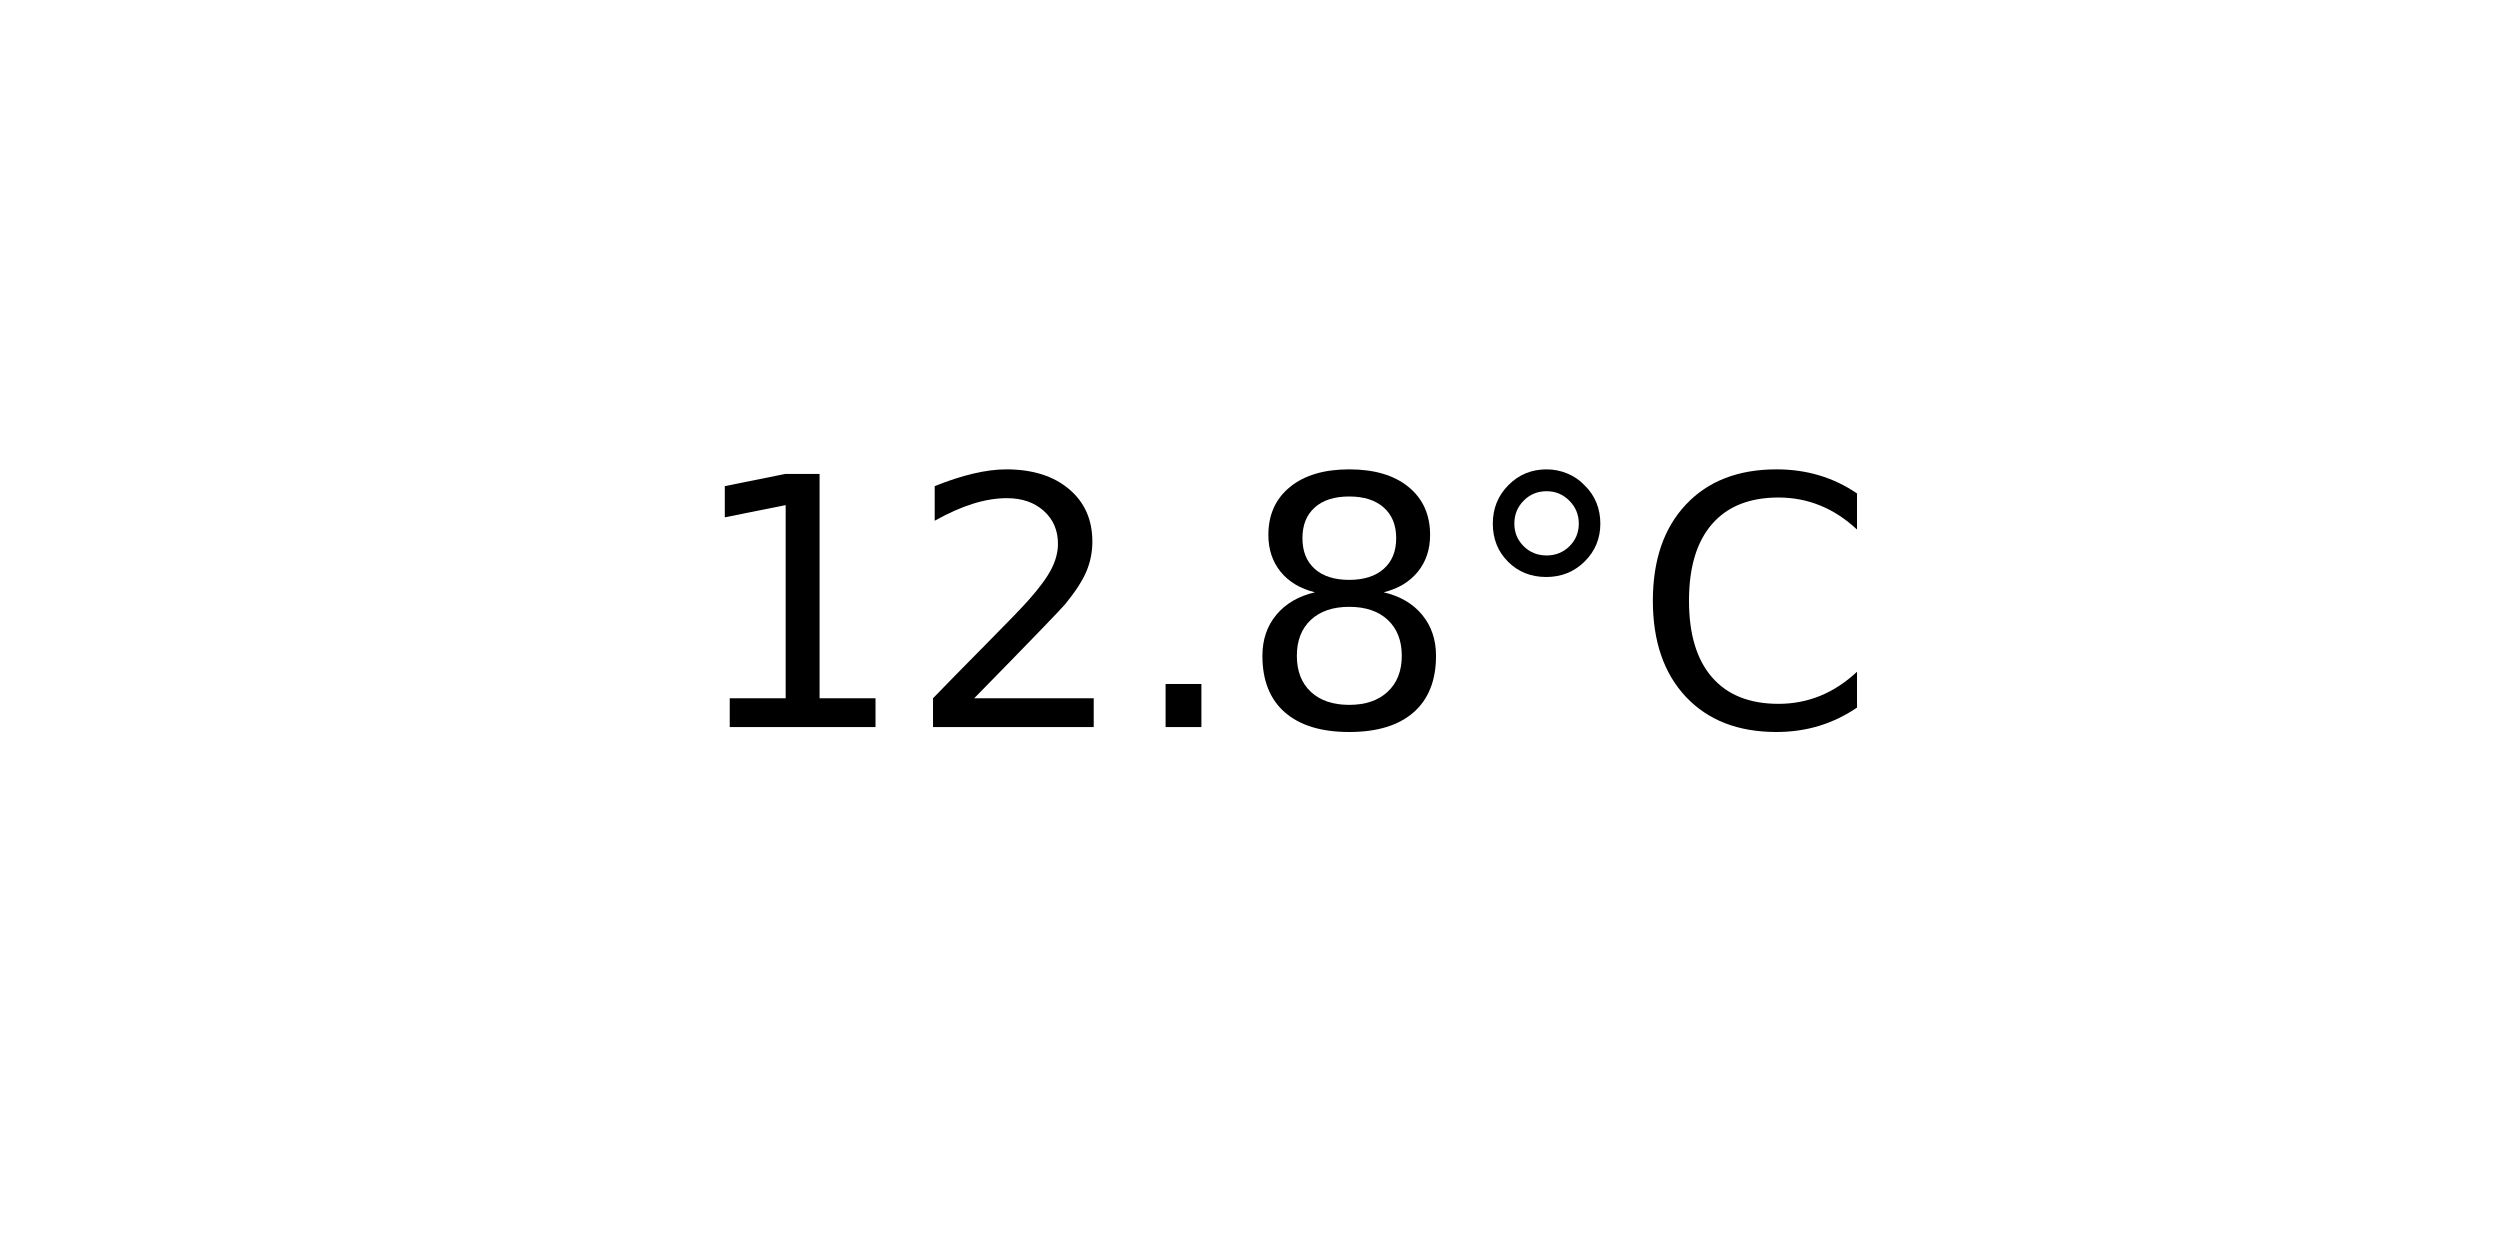
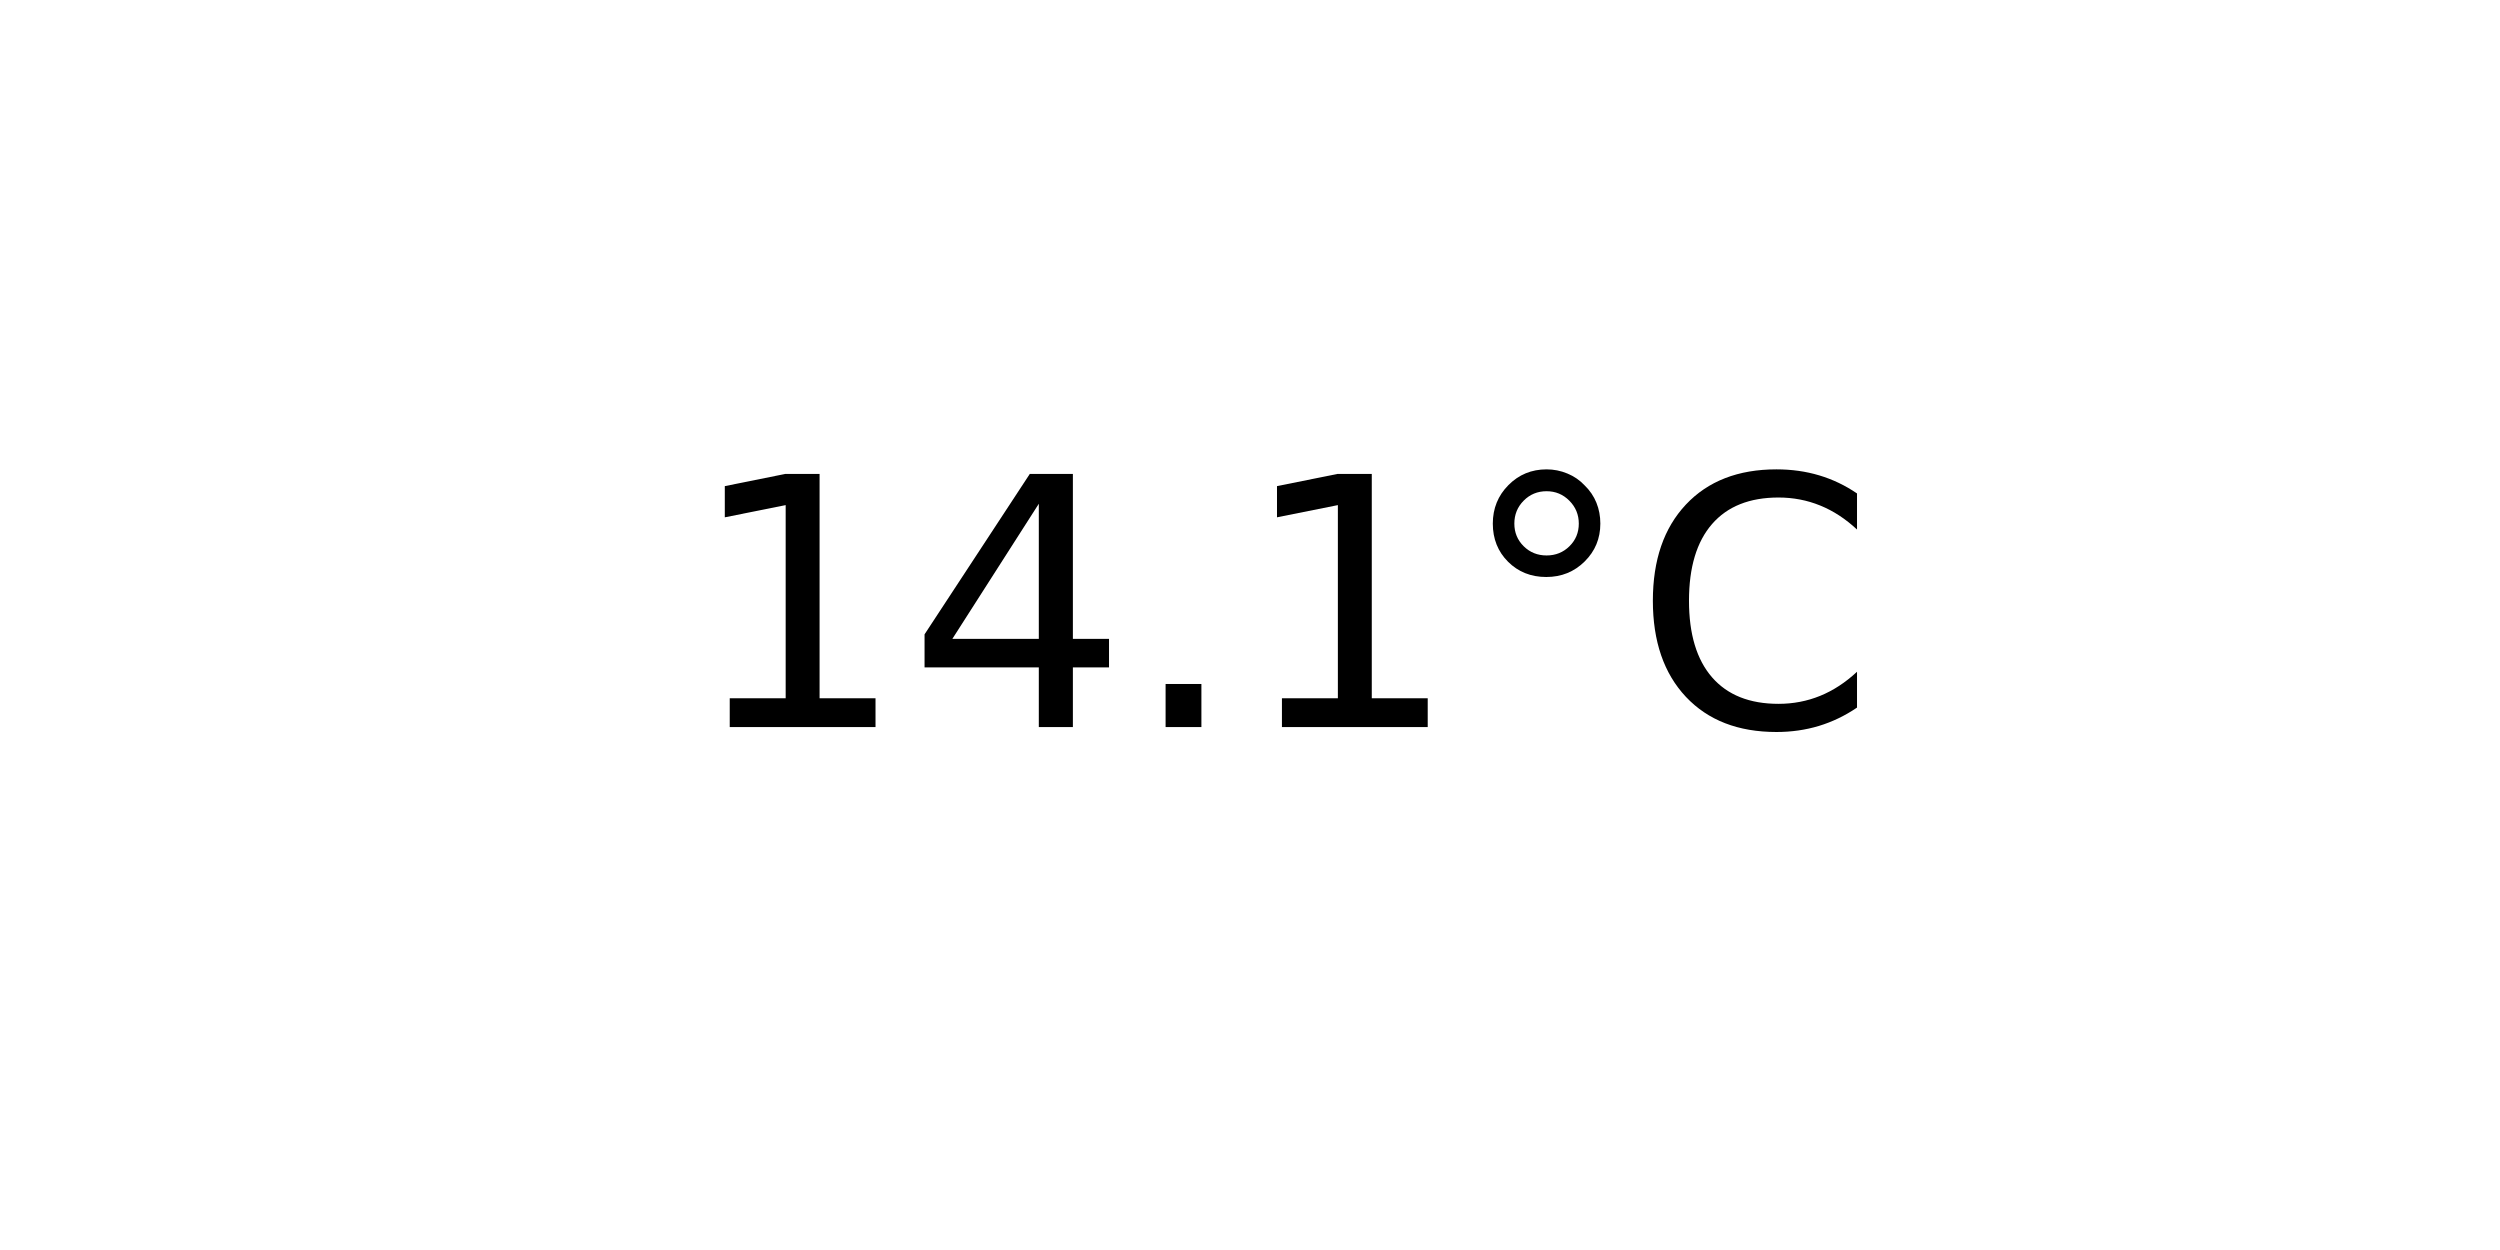
<svg xmlns="http://www.w3.org/2000/svg" xmlns:xlink="http://www.w3.org/1999/xlink" width="72pt" height="36pt" viewBox="0 0 72 36" version="1.1">
  <defs>
    <style type="text/css">*{stroke-linejoin: round; stroke-linecap: butt}</style>
  </defs>
  <g id="figure_1">
    <g id="axes_1">
      <g id="text_1">
        <g transform="translate(19.77578 20.93937) scale(0.1 -0.1)">
          <defs>
            <path id="DejaVuSans-31" d="M 794 531  L 1825 531  L 1825 4091  L 703 3866  L 703 4441  L 1819 4666  L 2450 4666  L 2450 531  L 3481 531  L 3481 0  L 794 0  L 794 531  z " transform="scale(0.015625)" />
-             <path id="DejaVuSans-32" d="M 1228 531  L 3431 531  L 3431 0  L 469 0  L 469 531  Q 828 903 1448 1529  Q 2069 2156 2228 2338  Q 2531 2678 2651 2914  Q 2772 3150 2772 3378  Q 2772 3750 2511 3984  Q 2250 4219 1831 4219  Q 1534 4219 1204 4116  Q 875 4013 500 3803  L 500 4441  Q 881 4594 1212 4672  Q 1544 4750 1819 4750  Q 2544 4750 2975 4387  Q 3406 4025 3406 3419  Q 3406 3131 3298 2873  Q 3191 2616 2906 2266  Q 2828 2175 2409 1742  Q 1991 1309 1228 531  z " transform="scale(0.015625)" />
+             <path id="DejaVuSans-34" d="M 2419 4116  L 825 1625  L 2419 1625  L 2419 4116  z M 2253 4666  L 3047 4666  L 3047 1625  L 3713 1625  L 3713 1100  L 3047 1100  L 3047 0  L 2419 0  L 2419 1100  L 313 1100  L 313 1709  L 2253 4666  z " transform="scale(0.015625)" />
            <path id="DejaVuSans-2e" d="M 684 794  L 1344 794  L 1344 0  L 684 0  L 684 794  z " transform="scale(0.015625)" />
-             <path id="DejaVuSans-38" d="M 2034 2216  Q 1584 2216 1326 1975  Q 1069 1734 1069 1313  Q 1069 891 1326 650  Q 1584 409 2034 409  Q 2484 409 2743 651  Q 3003 894 3003 1313  Q 3003 1734 2745 1975  Q 2488 2216 2034 2216  z M 1403 2484  Q 997 2584 770 2862  Q 544 3141 544 3541  Q 544 4100 942 4425  Q 1341 4750 2034 4750  Q 2731 4750 3128 4425  Q 3525 4100 3525 3541  Q 3525 3141 3298 2862  Q 3072 2584 2669 2484  Q 3125 2378 3379 2068  Q 3634 1759 3634 1313  Q 3634 634 3220 271  Q 2806 -91 2034 -91  Q 1263 -91 848 271  Q 434 634 434 1313  Q 434 1759 690 2068  Q 947 2378 1403 2484  z M 1172 3481  Q 1172 3119 1398 2916  Q 1625 2713 2034 2713  Q 2441 2713 2670 2916  Q 2900 3119 2900 3481  Q 2900 3844 2670 4047  Q 2441 4250 2034 4250  Q 1625 4250 1398 4047  Q 1172 3844 1172 3481  z " transform="scale(0.015625)" />
            <path id="DejaVuSans-b0" d="M 1600 4347  Q 1350 4347 1178 4173  Q 1006 4000 1006 3750  Q 1006 3503 1178 3333  Q 1350 3163 1600 3163  Q 1850 3163 2022 3333  Q 2194 3503 2194 3750  Q 2194 3997 2020 4172  Q 1847 4347 1600 4347  z M 1600 4750  Q 1800 4750 1984 4673  Q 2169 4597 2303 4453  Q 2447 4313 2519 4134  Q 2591 3956 2591 3750  Q 2591 3338 2302 3052  Q 2013 2766 1594 2766  Q 1172 2766 890 3047  Q 609 3328 609 3750  Q 609 4169 896 4459  Q 1184 4750 1600 4750  z " transform="scale(0.015625)" />
            <path id="DejaVuSans-43" d="M 4122 4306  L 4122 3641  Q 3803 3938 3442 4084  Q 3081 4231 2675 4231  Q 1875 4231 1450 3742  Q 1025 3253 1025 2328  Q 1025 1406 1450 917  Q 1875 428 2675 428  Q 3081 428 3442 575  Q 3803 722 4122 1019  L 4122 359  Q 3791 134 3420 21  Q 3050 -91 2638 -91  Q 1578 -91 968 557  Q 359 1206 359 2328  Q 359 3453 968 4101  Q 1578 4750 2638 4750  Q 3056 4750 3426 4639  Q 3797 4528 4122 4306  z " transform="scale(0.015625)" />
          </defs>
          <use xlink:href="#DejaVuSans-31" />
-           <use xlink:href="#DejaVuSans-32" x="63.623" />
+           <use xlink:href="#DejaVuSans-34" x="63.623" />
          <use xlink:href="#DejaVuSans-2e" x="127.246" />
-           <use xlink:href="#DejaVuSans-38" x="159.033" />
+           <use xlink:href="#DejaVuSans-31" x="159.033" />
          <use xlink:href="#DejaVuSans-b0" x="222.656" />
          <use xlink:href="#DejaVuSans-43" x="272.656" />
        </g>
      </g>
    </g>
  </g>
</svg>
